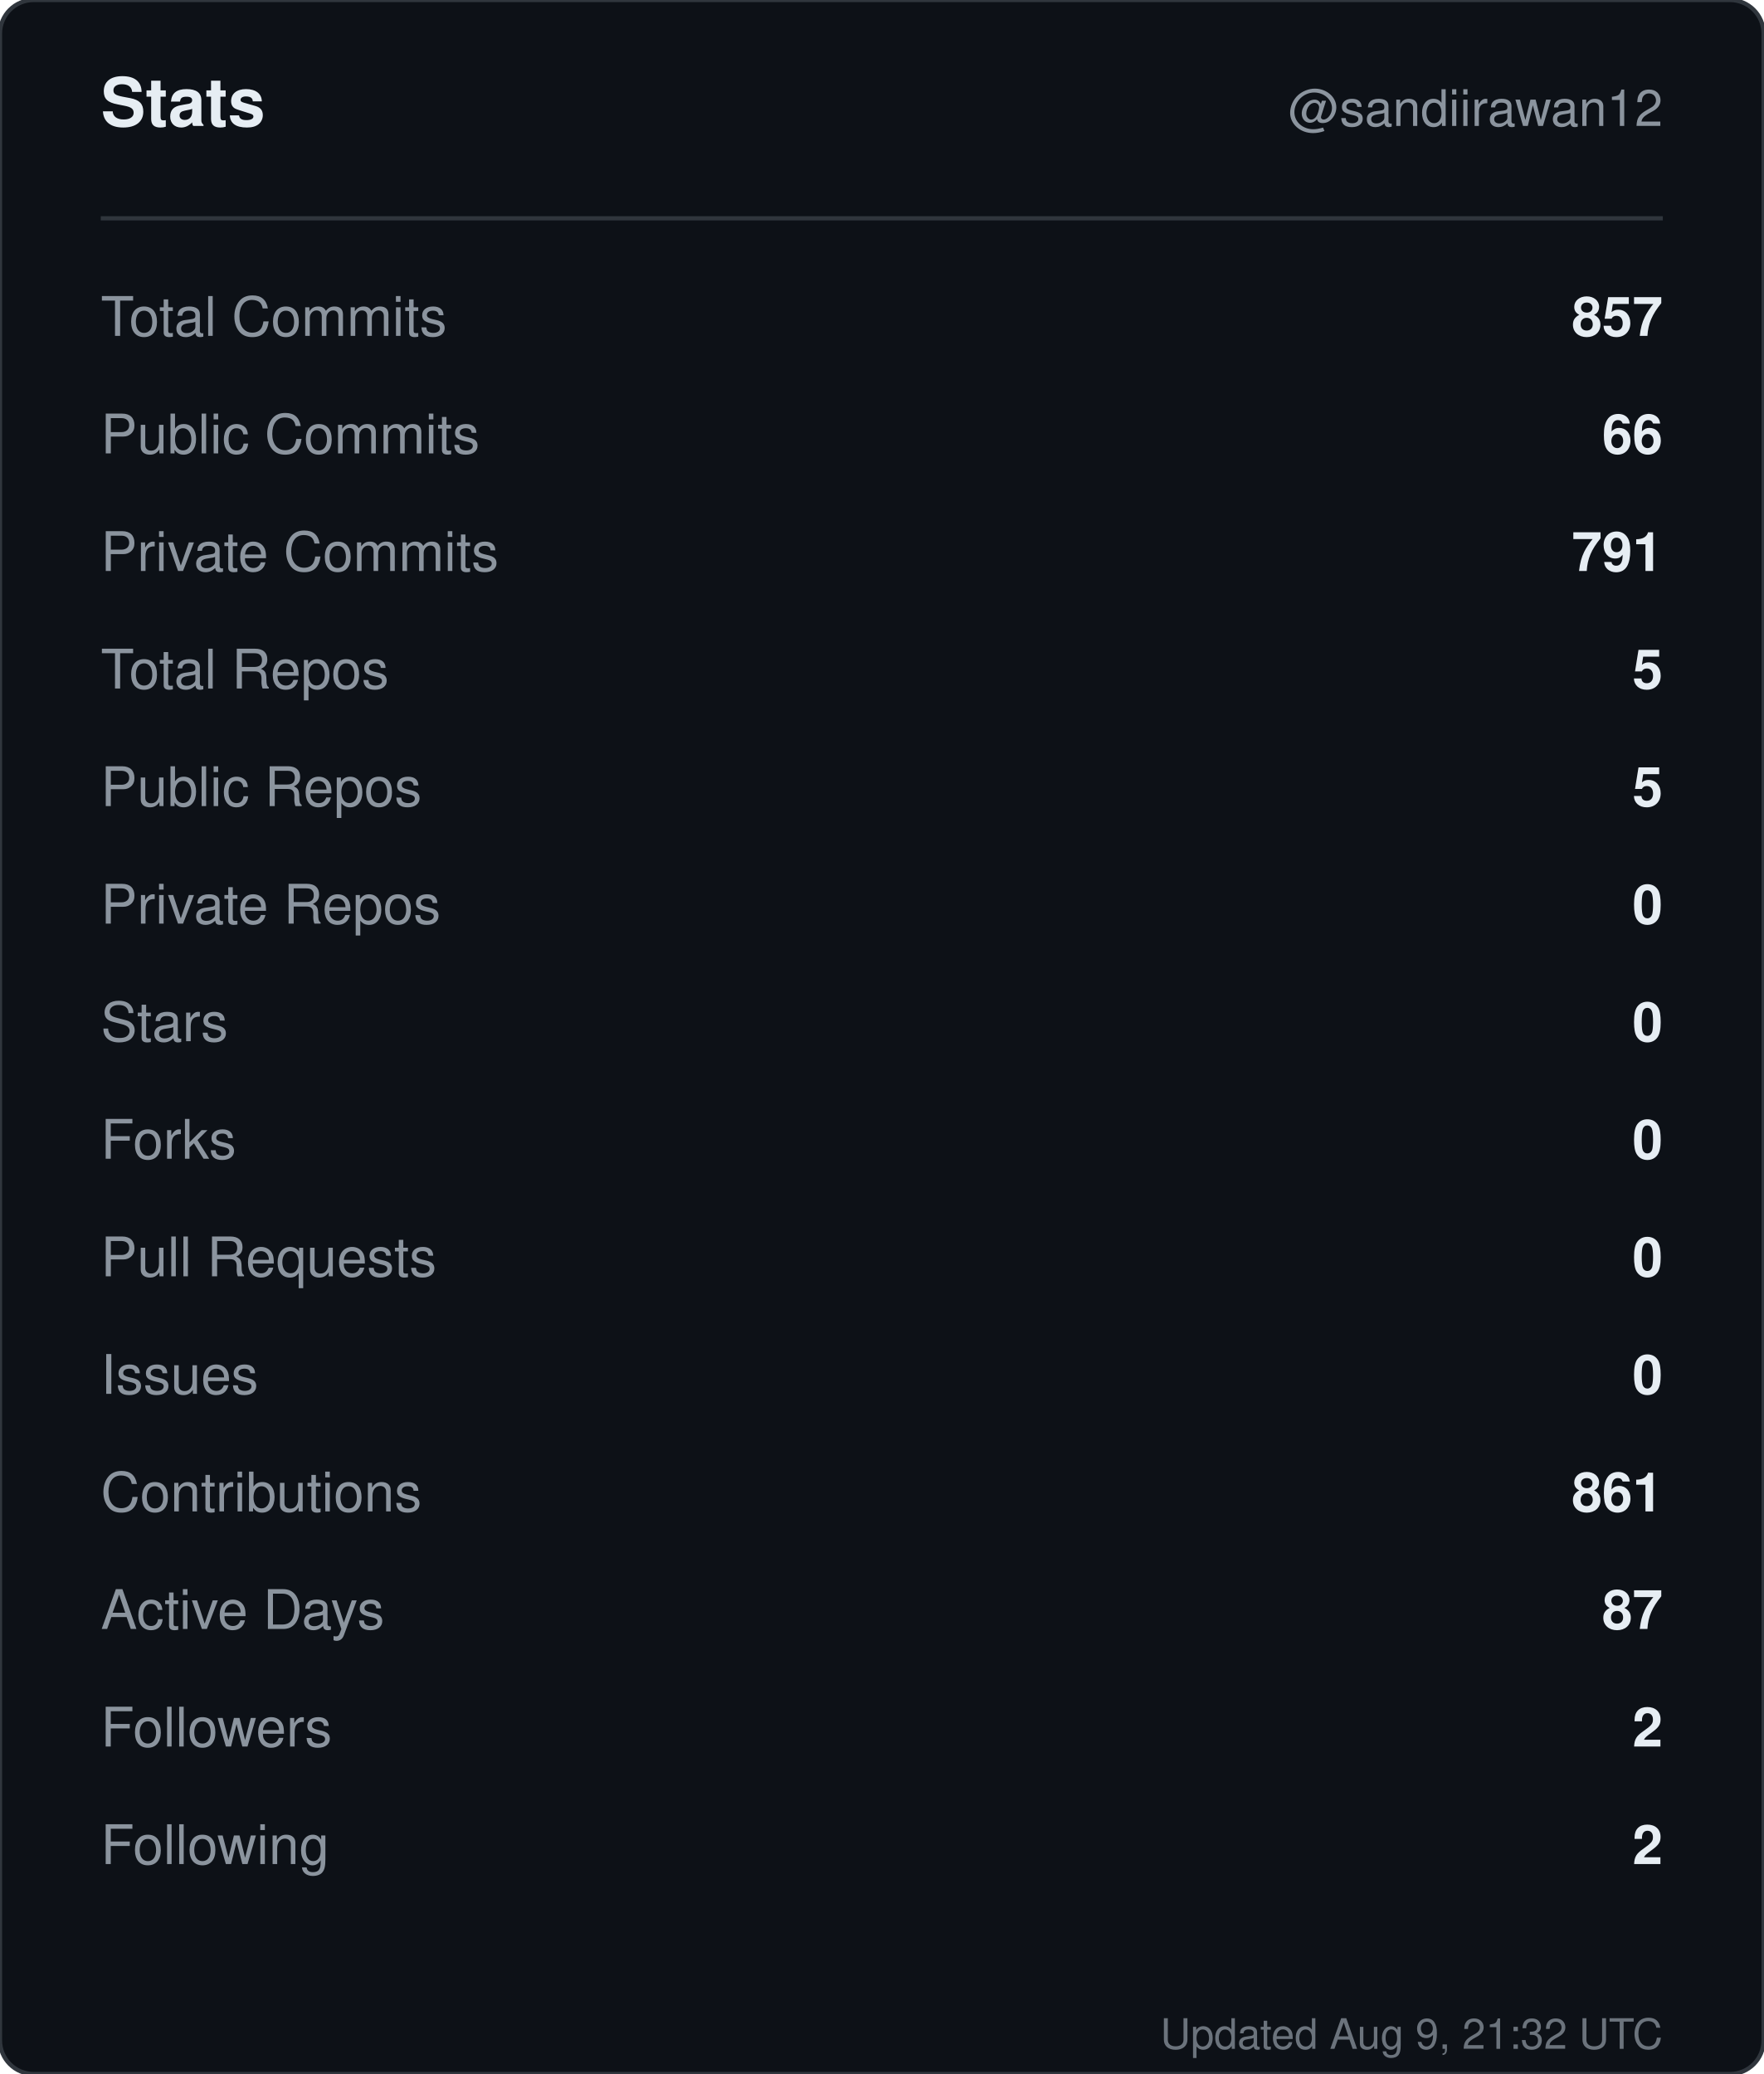
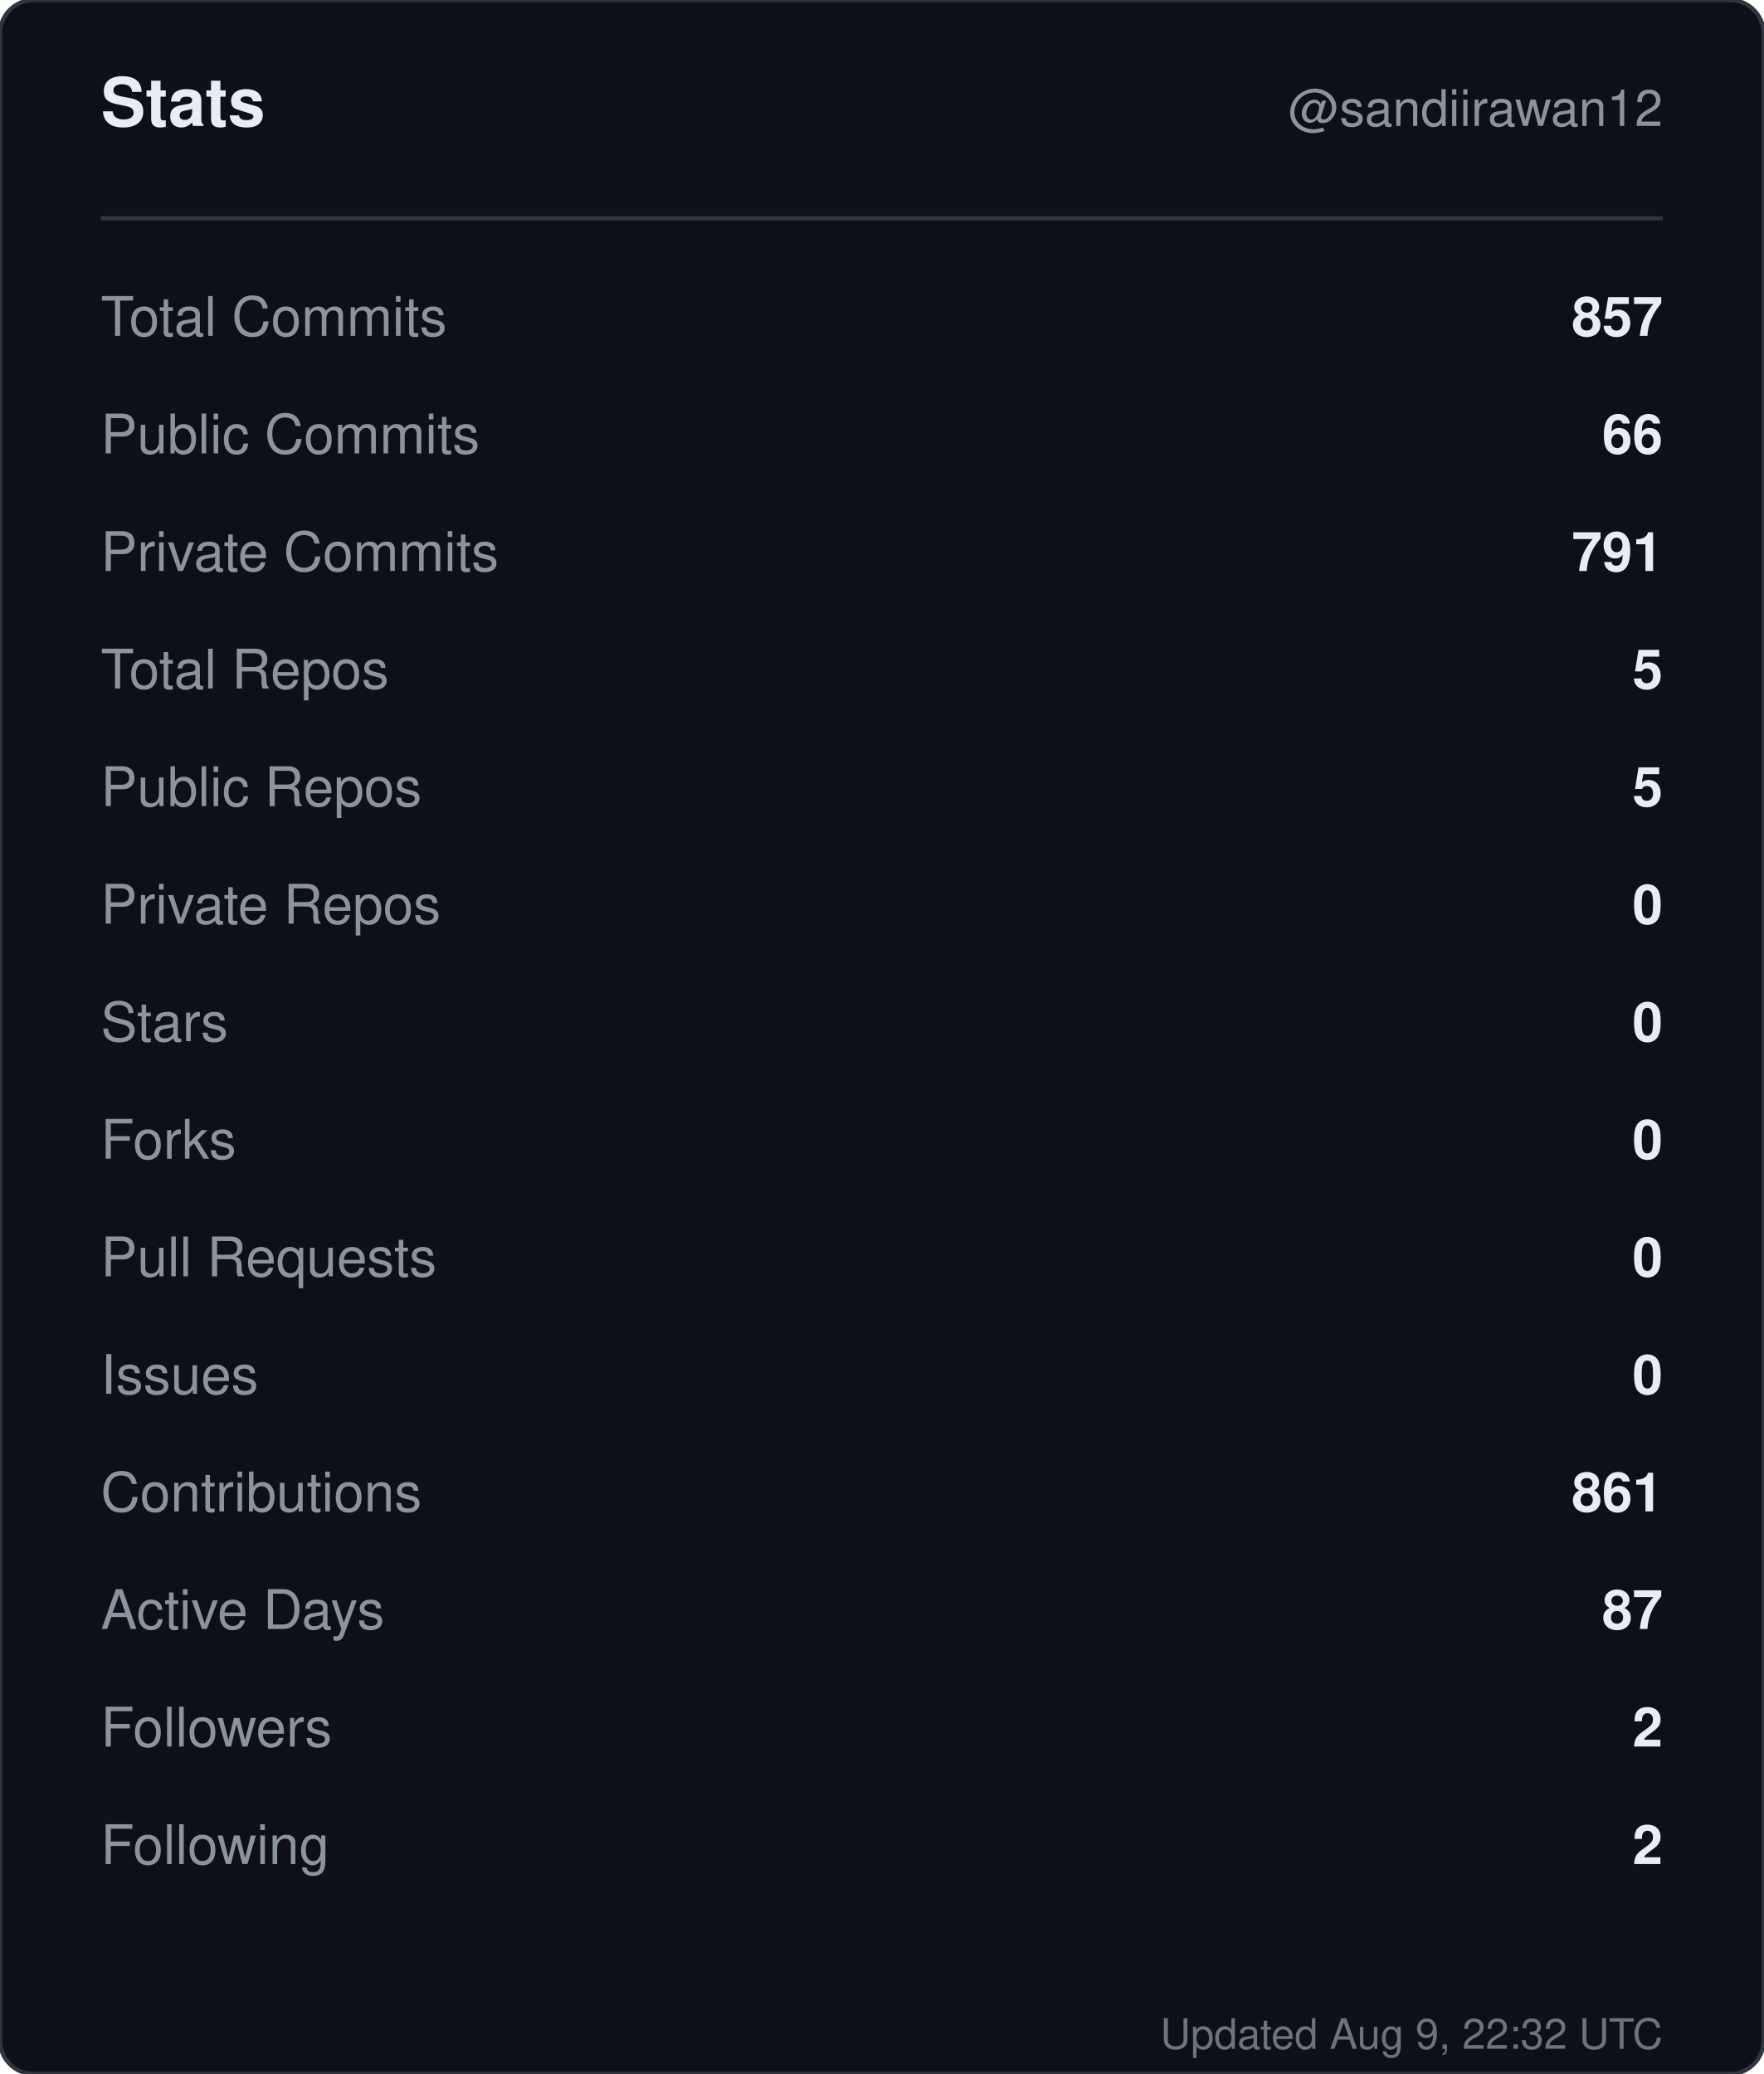
<svg xmlns="http://www.w3.org/2000/svg" width="420" height="494" viewBox="0 0 420 494" role="img" aria-label="Stats for sandiirawan12">
  <rect width="420" height="494" rx="8" fill="#0d1117" stroke="#30363d" />
  <g font-family="-apple-system, BlinkMacSystemFont, Segoe UI, Helvetica, Arial, sans-serif">
    <text x="24" y="30" fill="#e6edf3" font-size="16" font-weight="700">Stats</text>
    <text x="396" y="30" fill="#8b949e" font-size="12" text-anchor="end">@sandiirawan12</text>
    <line x1="24" y1="52" x2="396" y2="52" stroke="#30363d" />
    <text x="24" y="80" fill="#8b949e" font-size="13">Total Commits</text>
    <text x="396" y="80" fill="#e6edf3" font-size="13" font-weight="600" text-anchor="end">857</text>
    <text x="24" y="108" fill="#8b949e" font-size="13">Public Commits</text>
    <text x="396" y="108" fill="#e6edf3" font-size="13" font-weight="600" text-anchor="end">66</text>
    <text x="24" y="136" fill="#8b949e" font-size="13">Private Commits</text>
    <text x="396" y="136" fill="#e6edf3" font-size="13" font-weight="600" text-anchor="end">791</text>
    <text x="24" y="164" fill="#8b949e" font-size="13">Total Repos</text>
    <text x="396" y="164" fill="#e6edf3" font-size="13" font-weight="600" text-anchor="end">5</text>
    <text x="24" y="192" fill="#8b949e" font-size="13">Public Repos</text>
    <text x="396" y="192" fill="#e6edf3" font-size="13" font-weight="600" text-anchor="end">5</text>
    <text x="24" y="220" fill="#8b949e" font-size="13">Private Repos</text>
    <text x="396" y="220" fill="#e6edf3" font-size="13" font-weight="600" text-anchor="end">0</text>
    <text x="24" y="248" fill="#8b949e" font-size="13">Stars</text>
    <text x="396" y="248" fill="#e6edf3" font-size="13" font-weight="600" text-anchor="end">0</text>
    <text x="24" y="276" fill="#8b949e" font-size="13">Forks</text>
    <text x="396" y="276" fill="#e6edf3" font-size="13" font-weight="600" text-anchor="end">0</text>
    <text x="24" y="304" fill="#8b949e" font-size="13">Pull Requests</text>
    <text x="396" y="304" fill="#e6edf3" font-size="13" font-weight="600" text-anchor="end">0</text>
    <text x="24" y="332" fill="#8b949e" font-size="13">Issues</text>
    <text x="396" y="332" fill="#e6edf3" font-size="13" font-weight="600" text-anchor="end">0</text>
    <text x="24" y="360" fill="#8b949e" font-size="13">Contributions</text>
    <text x="396" y="360" fill="#e6edf3" font-size="13" font-weight="600" text-anchor="end">861</text>
    <text x="24" y="388" fill="#8b949e" font-size="13">Active Days</text>
    <text x="396" y="388" fill="#e6edf3" font-size="13" font-weight="600" text-anchor="end">87</text>
    <text x="24" y="416" fill="#8b949e" font-size="13">Followers</text>
    <text x="396" y="416" fill="#e6edf3" font-size="13" font-weight="600" text-anchor="end">2</text>
    <text x="24" y="444" fill="#8b949e" font-size="13">Following</text>
    <text x="396" y="444" fill="#e6edf3" font-size="13" font-weight="600" text-anchor="end">2</text>
-     <text x="396" y="488" fill="#8b949e" font-size="10" text-anchor="end" opacity="0.75">Updated Aug 9, 21:32 UTC</text>
+     <text x="396" y="488" fill="#8b949e" font-size="10" text-anchor="end" opacity="0.75">Updated Aug 9, 22:32 UTC</text>
  </g>
</svg>
